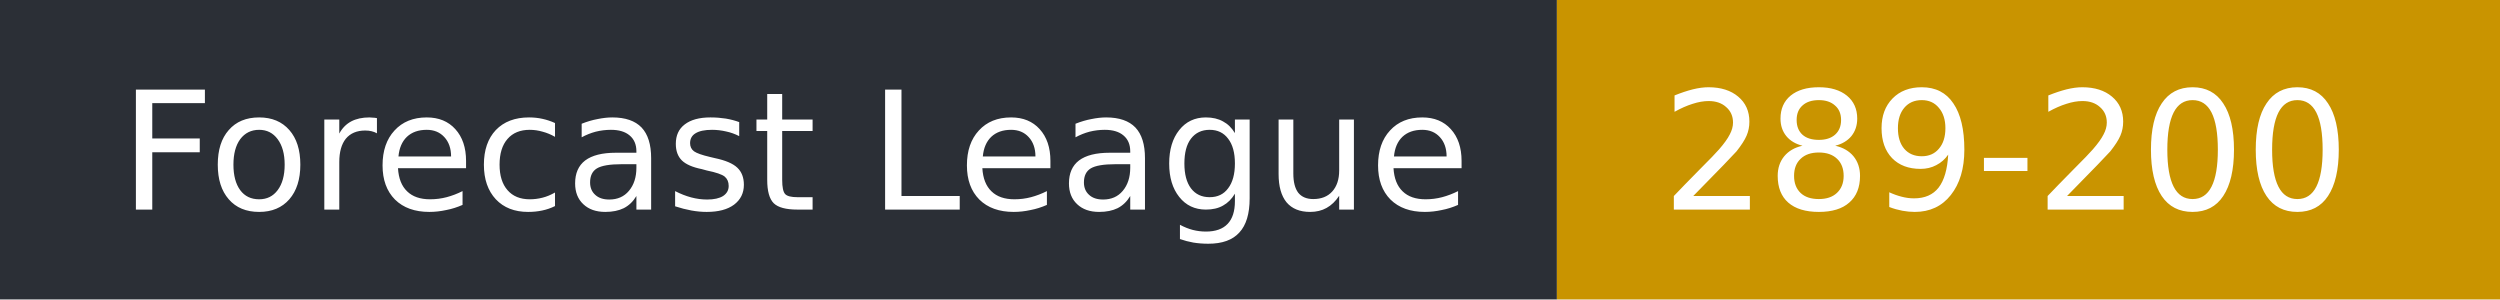
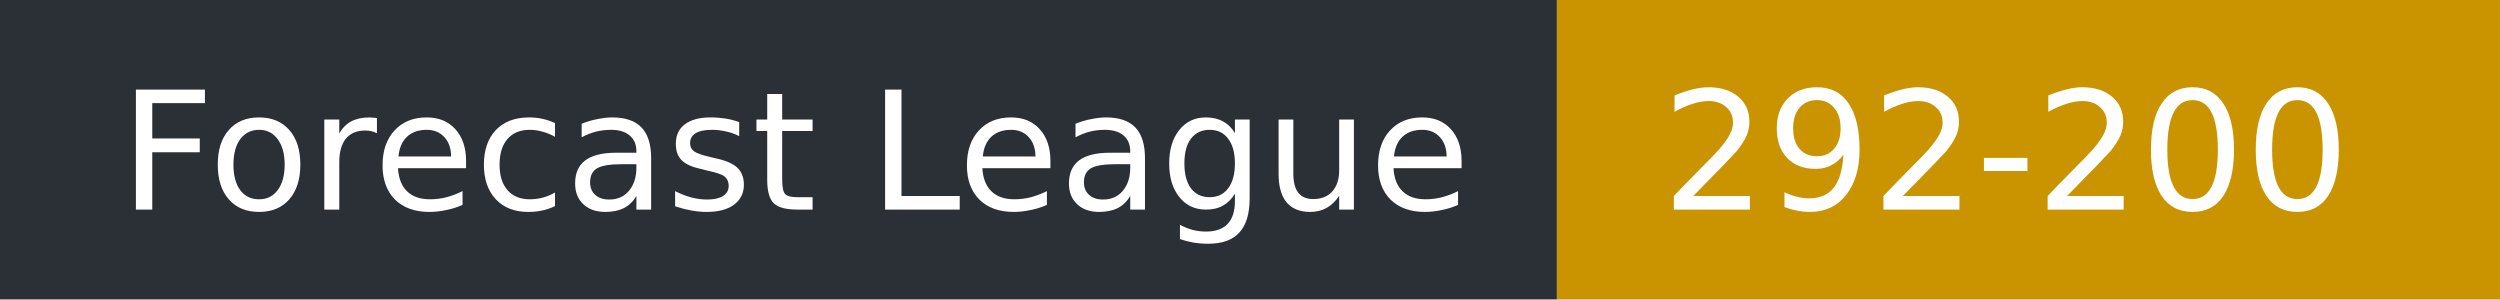
- <svg xmlns="http://www.w3.org/2000/svg" width="167" height="20" role="img" aria-label="Forecast League: 289-200">
+ <svg xmlns="http://www.w3.org/2000/svg" width="167" height="20" role="img" aria-label="Forecast League: 292-200">
  <rect width="104" height="20" fill="#2b2f36" />
  <rect x="104" width="63" height="20" fill="#c99400" />
  <g fill="#fff" font-family="Verdana,DejaVu Sans,sans-serif" font-size="11">
    <text x="8" y="14">Forecast League</text>
-     <text x="111" y="14">289-200</text>
+     <text x="111" y="14">292-200</text>
  </g>
</svg>
